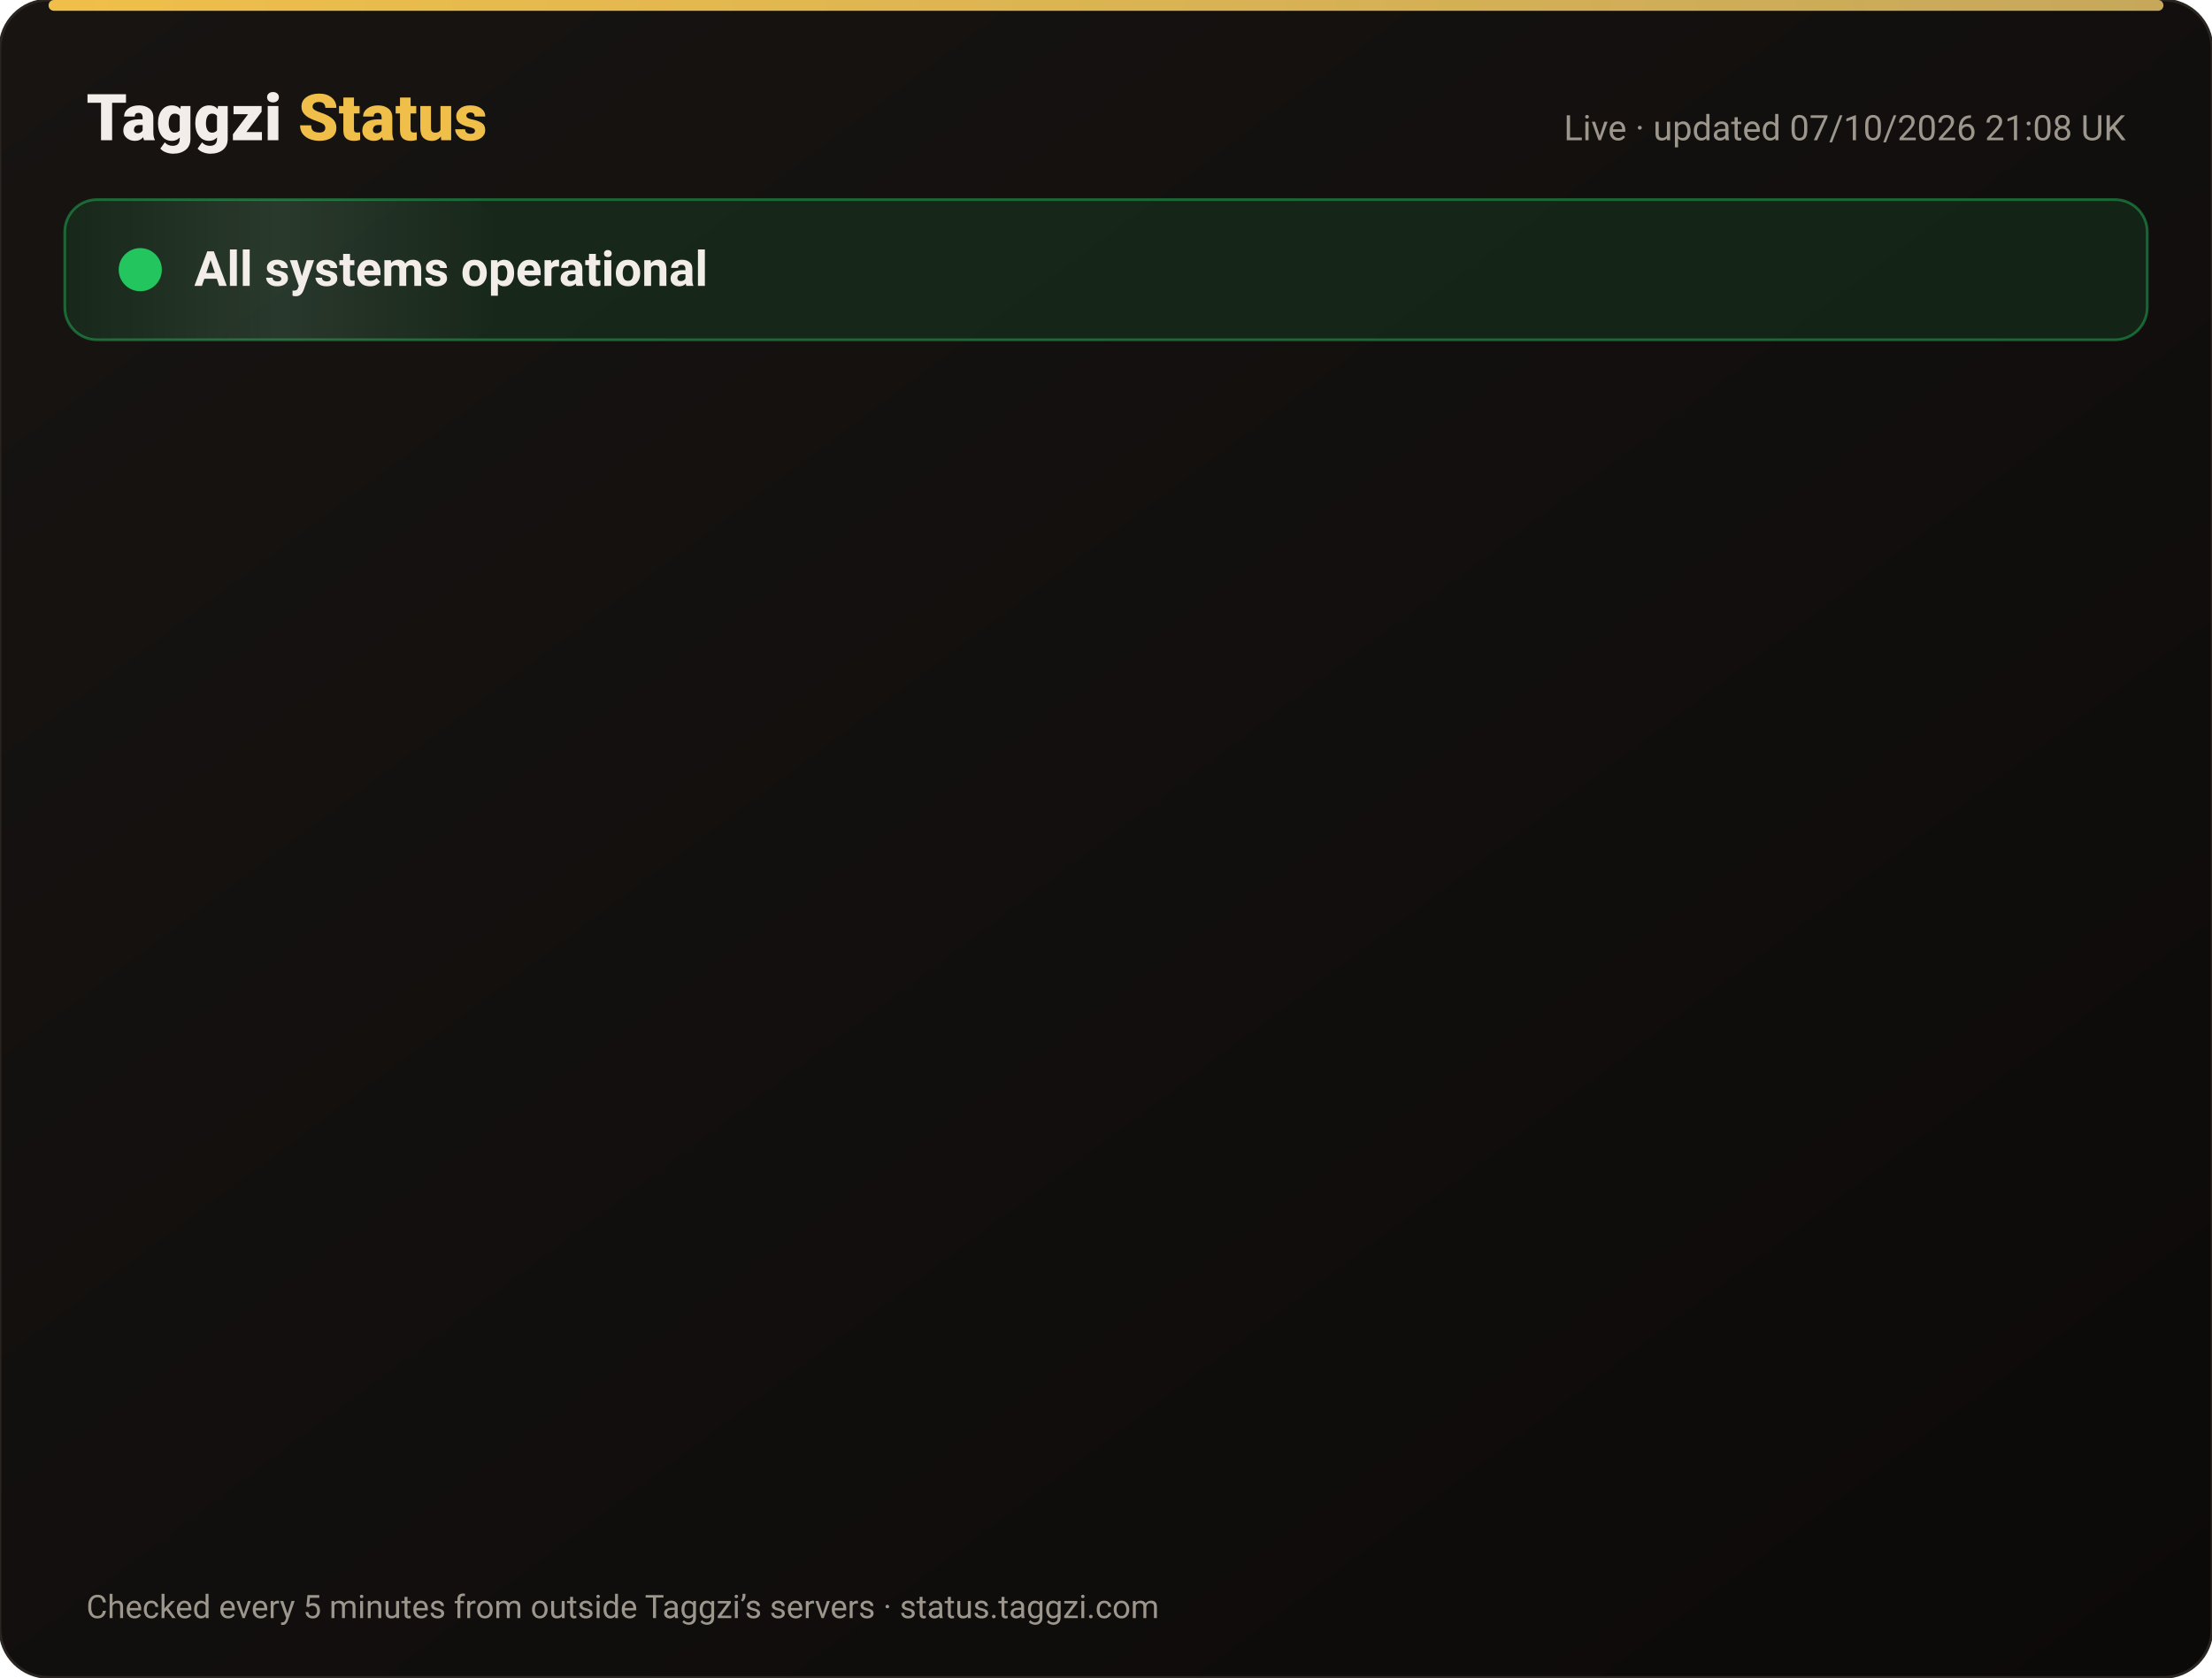
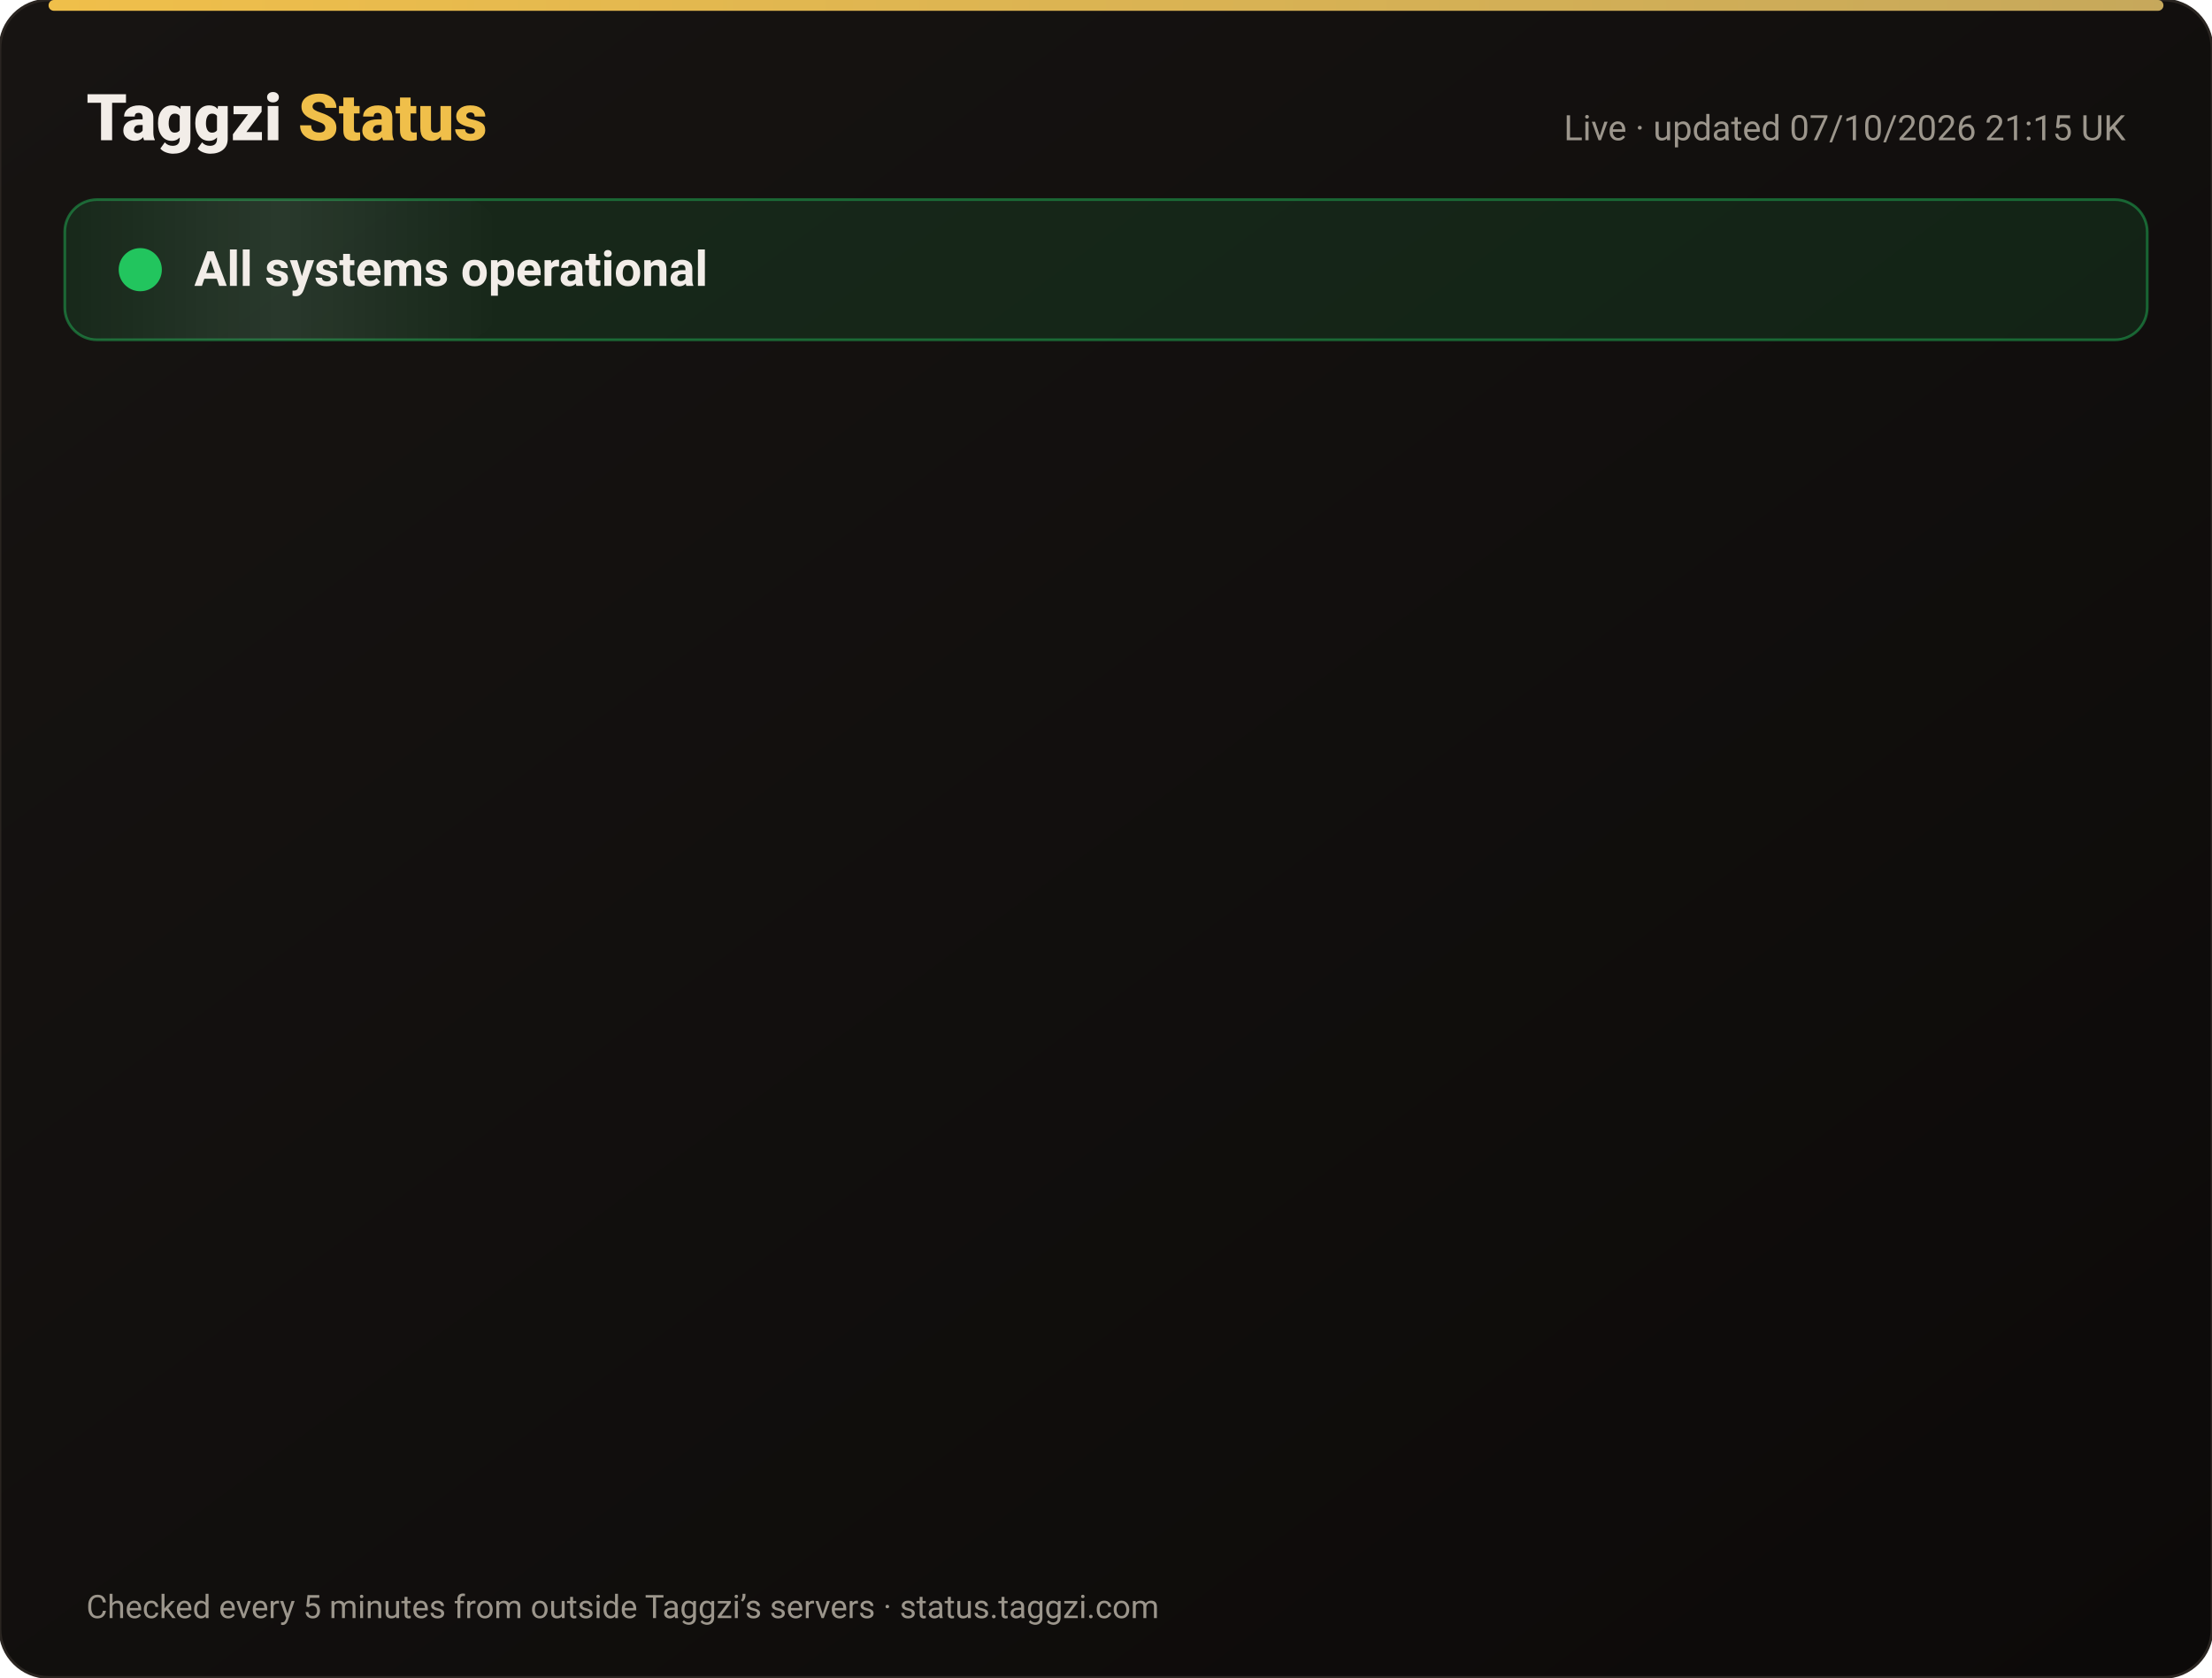
<svg xmlns="http://www.w3.org/2000/svg" width="820" height="622" viewBox="0 0 820 622" font-family="-apple-system,Segoe UI,Roboto,Helvetica,Arial,sans-serif">
  <defs>
    <linearGradient id="bg" x1="0" y1="0" x2="1" y2="1">
      <stop offset="0" stop-color="#171412" />
      <stop offset="1" stop-color="#0C0A09" />
    </linearGradient>
    <linearGradient id="gold" x1="0" x2="1">
      <stop offset="0" stop-color="#F0BF4A" />
      <stop offset="1" stop-color="#c6a85b" />
    </linearGradient>
    <linearGradient id="shine" x1="0" x2="1">
      <stop offset="0" stop-color="#fff" stop-opacity="0" />
      <stop offset=".5" stop-color="#fff" stop-opacity=".08" />
      <stop offset="1" stop-color="#fff" stop-opacity="0" />
    </linearGradient>
  </defs>
  <rect width="820" height="622" rx="18" fill="url(#bg)" stroke="#2a2521" />
  <rect x="18" y="0" width="784" height="4" rx="2" fill="url(#gold)" />
  <text x="32" y="52" font-size="24" font-weight="800" fill="#F2EDE8">Taggzi <tspan fill="#F0BF4A">Status</tspan>
  </text>
-   <text x="788" y="52" font-size="13" fill="#9C968C" text-anchor="end">Live · updated 07/10/2026 21:08 UK</text>
+   <text x="788" y="52" font-size="13" fill="#9C968C" text-anchor="end">Live · updated 07/10/2026 21:15 UK</text>
  <rect x="24" y="74" width="772" height="52" rx="12" fill="#22c55e" fill-opacity=".12" stroke="#22c55e" stroke-opacity=".45" />
  <rect x="24" y="74" width="160" height="52" rx="12" fill="url(#shine)">
    <animate attributeName="x" from="-160" to="820" dur="4s" repeatCount="indefinite" />
  </rect>
  <circle cx="52" cy="100" r="7" fill="#22c55e" />
  <circle cx="52" cy="100" r="7" fill="none" stroke="#22c55e" stroke-width="2">
    <animate attributeName="r" values="7;15;7" dur="2s" repeatCount="indefinite" />
    <animate attributeName="opacity" values=".9;0;.9" dur="2s" repeatCount="indefinite" />
  </circle>
  <text x="72" y="106" font-size="18" font-weight="700" fill="#F2EDE8">All systems operational</text>
  <g opacity="0">
    <animate attributeName="opacity" from="0" to="1" begin="0.00s" dur=".6s" fill="freeze" />
    <line x1="32" y1="188" x2="788" y2="188" stroke="#2a2521" />
    <circle cx="44" cy="166" r="6" fill="#22c55e">
      <animate attributeName="opacity" values="1;.45;1" dur="2.4s" begin="0.00s" repeatCount="indefinite" />
    </circle>
    <text x="62" y="171" font-size="15" font-weight="650" fill="#F2EDE8">Website</text>
    <text x="630" y="171" font-size="13" fill="#9C968C" text-anchor="end">100.00% uptime</text>
    <rect x="648" y="154" width="140" height="24" rx="12" fill="#22c55e" fill-opacity=".14" stroke="#22c55e" stroke-opacity=".5" />
    <text x="718" y="171" font-size="12" font-weight="700" fill="#22c55e" text-anchor="middle">Operational</text>
  </g>
  <g opacity="0">
    <animate attributeName="opacity" from="0" to="1" begin="0.15s" dur=".6s" fill="freeze" />
    <line x1="32" y1="234" x2="788" y2="234" stroke="#2a2521" />
    <circle cx="44" cy="212" r="6" fill="#22c55e">
      <animate attributeName="opacity" values="1;.45;1" dur="2.4s" begin="0.15s" repeatCount="indefinite" />
    </circle>
    <text x="62" y="217" font-size="15" font-weight="650" fill="#F2EDE8">Tag scans</text>
    <text x="630" y="217" font-size="13" fill="#9C968C" text-anchor="end">100.00% uptime</text>
    <rect x="648" y="200" width="140" height="24" rx="12" fill="#22c55e" fill-opacity=".14" stroke="#22c55e" stroke-opacity=".5" />
    <text x="718" y="217" font-size="12" font-weight="700" fill="#22c55e" text-anchor="middle">Operational</text>
  </g>
  <g opacity="0">
    <animate attributeName="opacity" from="0" to="1" begin="0.30s" dur=".6s" fill="freeze" />
    <line x1="32" y1="280" x2="788" y2="280" stroke="#2a2521" />
    <circle cx="44" cy="258" r="6" fill="#22c55e">
      <animate attributeName="opacity" values="1;.45;1" dur="2.4s" begin="0.30s" repeatCount="indefinite" />
    </circle>
    <text x="62" y="263" font-size="15" font-weight="650" fill="#F2EDE8">Manual tag lookup</text>
    <text x="630" y="263" font-size="13" fill="#9C968C" text-anchor="end">100.00% uptime</text>
    <rect x="648" y="246" width="140" height="24" rx="12" fill="#22c55e" fill-opacity=".14" stroke="#22c55e" stroke-opacity=".5" />
    <text x="718" y="263" font-size="12" font-weight="700" fill="#22c55e" text-anchor="middle">Operational</text>
  </g>
  <g opacity="0">
    <animate attributeName="opacity" from="0" to="1" begin="0.45s" dur=".6s" fill="freeze" />
    <line x1="32" y1="326" x2="788" y2="326" stroke="#2a2521" />
    <circle cx="44" cy="304" r="6" fill="#22c55e">
      <animate attributeName="opacity" values="1;.45;1" dur="2.4s" begin="0.45s" repeatCount="indefinite" />
    </circle>
    <text x="62" y="309" font-size="15" font-weight="650" fill="#F2EDE8">App &amp; login</text>
    <text x="630" y="309" font-size="13" fill="#9C968C" text-anchor="end">100.00% uptime</text>
    <rect x="648" y="292" width="140" height="24" rx="12" fill="#22c55e" fill-opacity=".14" stroke="#22c55e" stroke-opacity=".5" />
    <text x="718" y="309" font-size="12" font-weight="700" fill="#22c55e" text-anchor="middle">Operational</text>
  </g>
  <g opacity="0">
    <animate attributeName="opacity" from="0" to="1" begin="0.60s" dur=".6s" fill="freeze" />
    <line x1="32" y1="372" x2="788" y2="372" stroke="#2a2521" />
    <circle cx="44" cy="350" r="6" fill="#22c55e">
      <animate attributeName="opacity" values="1;.45;1" dur="2.4s" begin="0.60s" repeatCount="indefinite" />
    </circle>
    <text x="62" y="355" font-size="15" font-weight="650" fill="#F2EDE8">Community alerts</text>
    <text x="630" y="355" font-size="13" fill="#9C968C" text-anchor="end">100.00% uptime</text>
    <rect x="648" y="338" width="140" height="24" rx="12" fill="#22c55e" fill-opacity=".14" stroke="#22c55e" stroke-opacity=".5" />
    <text x="718" y="355" font-size="12" font-weight="700" fill="#22c55e" text-anchor="middle">Operational</text>
  </g>
  <g opacity="0">
    <animate attributeName="opacity" from="0" to="1" begin="0.75s" dur=".6s" fill="freeze" />
    <line x1="32" y1="418" x2="788" y2="418" stroke="#2a2521" />
    <circle cx="44" cy="396" r="6" fill="#22c55e">
      <animate attributeName="opacity" values="1;.45;1" dur="2.4s" begin="0.75s" repeatCount="indefinite" />
    </circle>
    <text x="62" y="401" font-size="15" font-weight="650" fill="#F2EDE8">Private calling</text>
    <text x="630" y="401" font-size="13" fill="#9C968C" text-anchor="end">100.00% uptime</text>
    <rect x="648" y="384" width="140" height="24" rx="12" fill="#22c55e" fill-opacity=".14" stroke="#22c55e" stroke-opacity=".5" />
    <text x="718" y="401" font-size="12" font-weight="700" fill="#22c55e" text-anchor="middle">Operational</text>
  </g>
  <g opacity="0">
    <animate attributeName="opacity" from="0" to="1" begin="0.90s" dur=".6s" fill="freeze" />
    <line x1="32" y1="464" x2="788" y2="464" stroke="#2a2521" />
    <circle cx="44" cy="442" r="6" fill="#22c55e">
      <animate attributeName="opacity" values="1;.45;1" dur="2.4s" begin="0.90s" repeatCount="indefinite" />
    </circle>
    <text x="62" y="447" font-size="15" font-weight="650" fill="#F2EDE8">Payments</text>
    <text x="630" y="447" font-size="13" fill="#9C968C" text-anchor="end">100.00% uptime</text>
    <rect x="648" y="430" width="140" height="24" rx="12" fill="#22c55e" fill-opacity=".14" stroke="#22c55e" stroke-opacity=".5" />
    <text x="718" y="447" font-size="12" font-weight="700" fill="#22c55e" text-anchor="middle">Operational</text>
  </g>
  <g opacity="0">
    <animate attributeName="opacity" from="0" to="1" begin="1.05s" dur=".6s" fill="freeze" />
    <line x1="32" y1="510" x2="788" y2="510" stroke="#2a2521" />
    <circle cx="44" cy="488" r="6" fill="#22c55e">
      <animate attributeName="opacity" values="1;.45;1" dur="2.4s" begin="1.05s" repeatCount="indefinite" />
    </circle>
    <text x="62" y="493" font-size="15" font-weight="650" fill="#F2EDE8">Email &amp; support</text>
    <text x="630" y="493" font-size="13" fill="#9C968C" text-anchor="end">100.00% uptime</text>
    <rect x="648" y="476" width="140" height="24" rx="12" fill="#22c55e" fill-opacity=".14" stroke="#22c55e" stroke-opacity=".5" />
    <text x="718" y="493" font-size="12" font-weight="700" fill="#22c55e" text-anchor="middle">Operational</text>
  </g>
  <g opacity="0">
    <animate attributeName="opacity" from="0" to="1" begin="1.20s" dur=".6s" fill="freeze" />
    <line x1="32" y1="556" x2="788" y2="556" stroke="#2a2521" />
    <circle cx="44" cy="534" r="6" fill="#22c55e">
      <animate attributeName="opacity" values="1;.45;1" dur="2.4s" begin="1.20s" repeatCount="indefinite" />
    </circle>
    <text x="62" y="539" font-size="15" font-weight="650" fill="#F2EDE8">Secure connection (SSL)</text>
    <text x="630" y="539" font-size="13" fill="#9C968C" text-anchor="end">100.00% uptime</text>
    <rect x="648" y="522" width="140" height="24" rx="12" fill="#22c55e" fill-opacity=".14" stroke="#22c55e" stroke-opacity=".5" />
    <text x="718" y="539" font-size="12" font-weight="700" fill="#22c55e" text-anchor="middle">Operational</text>
  </g>
  <text x="32" y="600" font-size="12" fill="#9C968C">Checked every 5 minutes from outside Taggzi’s servers · status.taggzi.com</text>
</svg>
